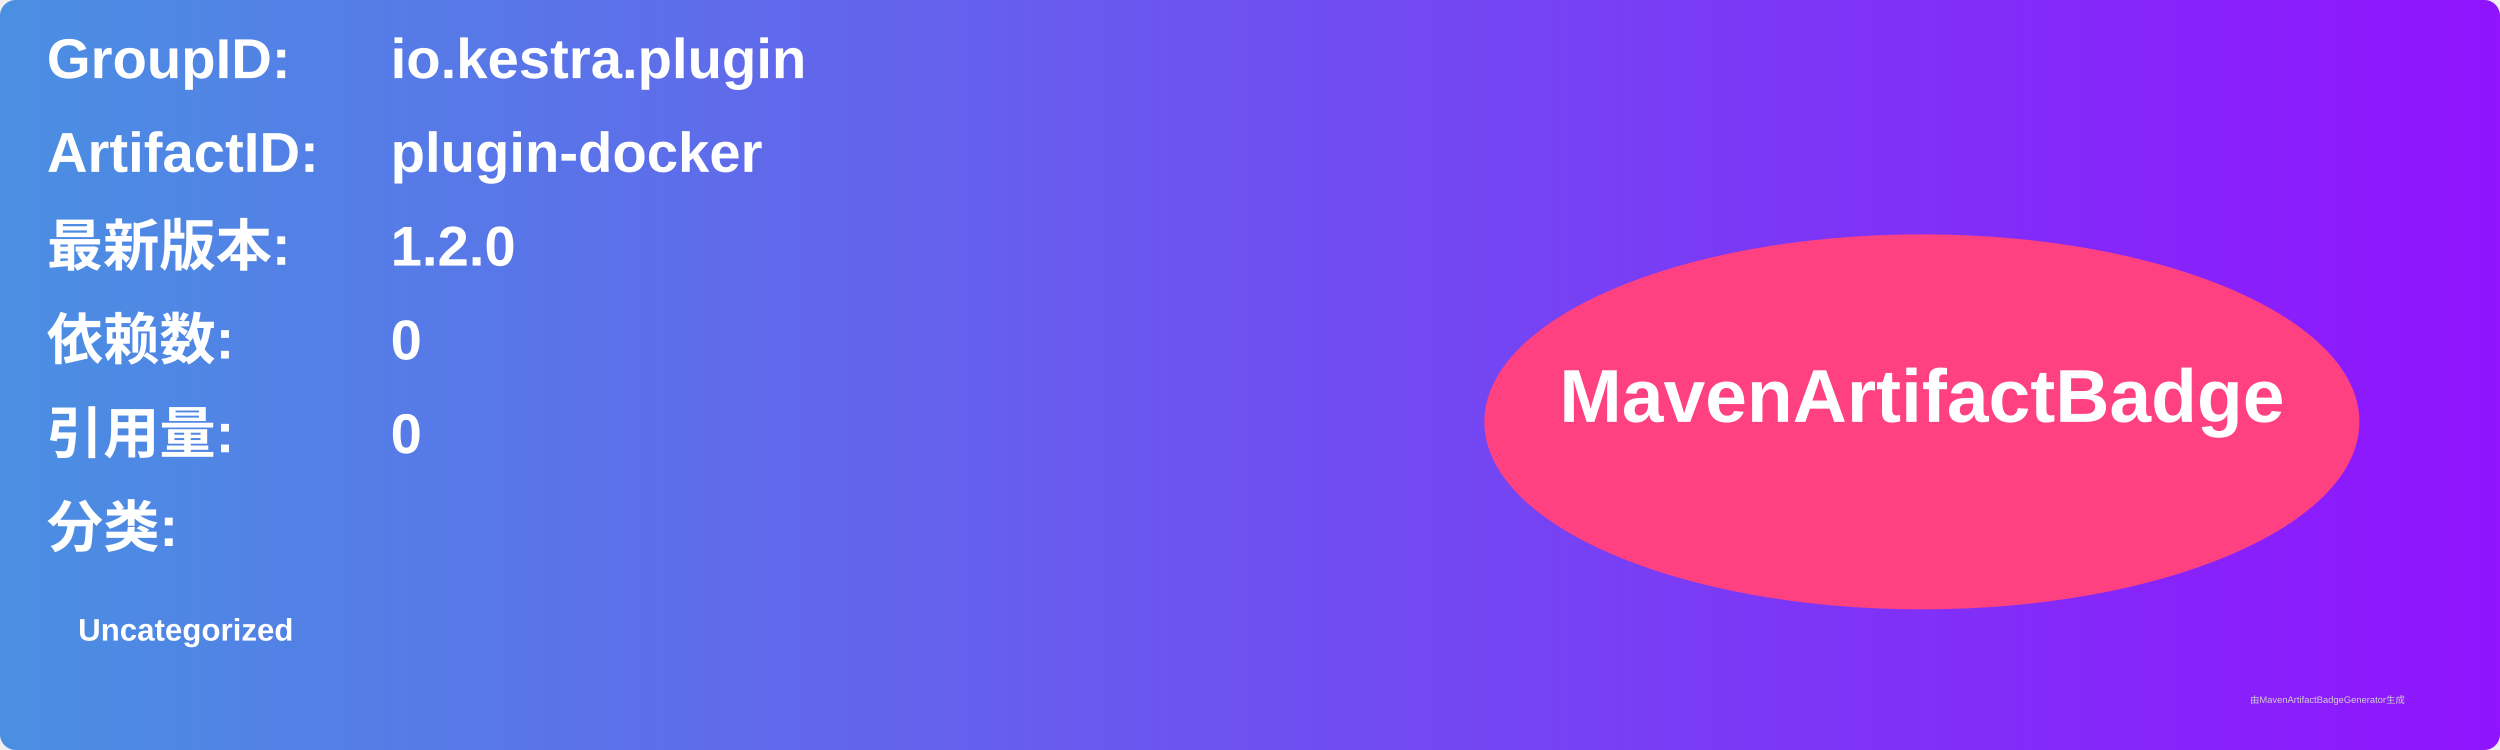
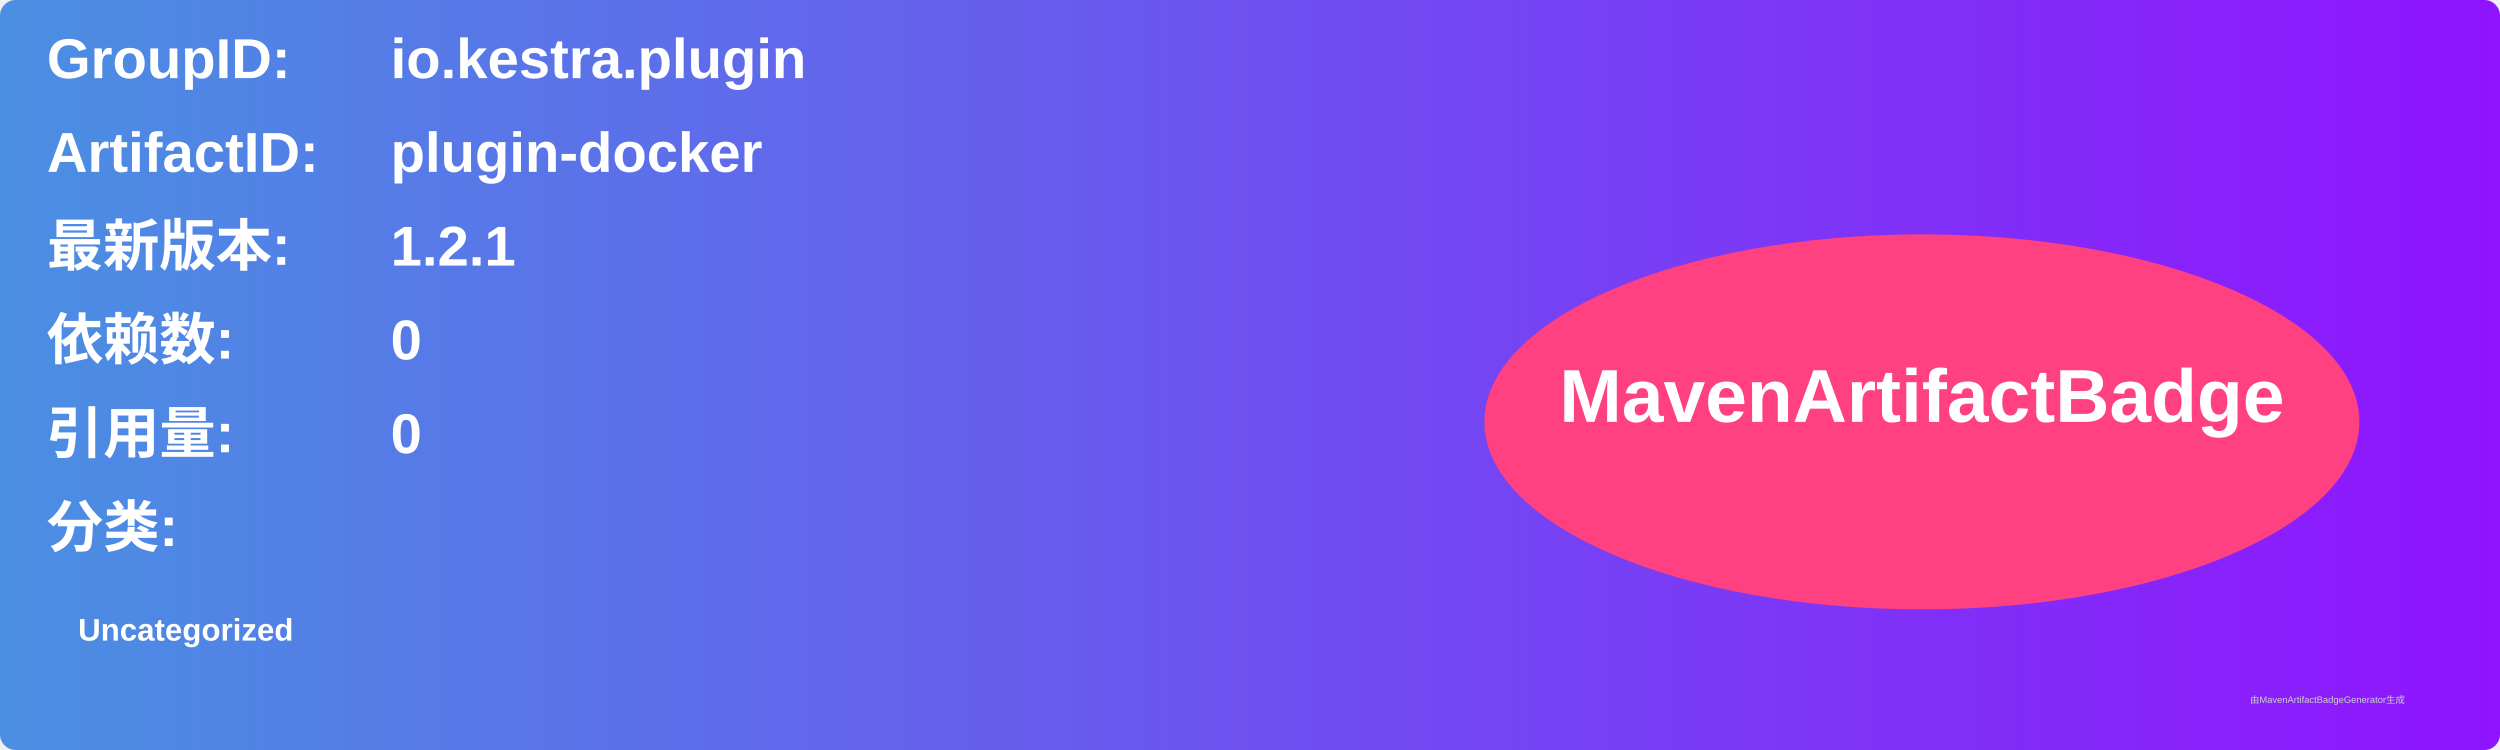
<svg xmlns="http://www.w3.org/2000/svg" width="800" height="240" viewBox="0 0 800 240">
  <linearGradient id="grad" x1="0%" y1="0%" x2="100%" y2="0%">
    <stop offset="0%" stop-color="#4a90e2" />
    <stop offset="100%" stop-color="#9013fe" />
  </linearGradient>
  <rect width="100%" height="100%" rx="5" ry="5" fill="url(#grad)" />
  <g transform="translate(15, 15)">
    <text x="0" y="10" font-family="Arial" font-size="18" fill="white" font-weight="bold" width="260">GroupID:</text>
    <text x="110" y="10" font-family="Arial" font-size="18" fill="white" font-weight="bold" width="460">io.kestra.plugin</text>
    <text x="0" y="40" font-family="Arial" font-size="18" fill="white" font-weight="bold" width="260">ArtifactID:</text>
    <text x="110" y="40" font-family="Arial" font-size="18" fill="white" font-weight="bold" width="460">plugin-docker</text>
    <text x="0" y="70" font-family="Arial" font-size="18" fill="white" font-weight="bold">最新版本:</text>
    <text x="110" y="70" font-family="Arial" font-size="18" fill="white" font-weight="bold">
-       <tspan font-weight="bold">1.2.0</tspan>
+       <tspan font-weight="bold">1.2.1</tspan>
    </text>
    <text x="0" y="100" font-family="Arial" font-size="18" fill="white" font-weight="bold">依赖数: </text>
    <text x="110" y="100" font-family="Arial" font-size="18" fill="white">
      <tspan font-weight="bold">0</tspan>
    </text>
    <text x="0" y="130" font-family="Arial" font-size="18" fill="white" font-weight="bold">引用量: </text>
    <text x="110" y="130" font-family="Arial" font-size="18" fill="white">
      <tspan font-weight="bold">0</tspan>
    </text>
    <text x="0" y="160" font-family="Arial" font-size="18" fill="white" font-weight="bold">分类:</text>
    <text x="10" y="190" font-family="Arial" font-size="10" fill="white">
      <tspan font-weight="bold">Uncategorized</tspan>
    </text>
    <ellipse cx="600" cy="120" rx="140" ry="60" fill="#ff4081" />
    <text x="600" y="120" text-anchor="middle" font-family="Arial" font-size="24" fill="white" font-weight="bold">MavenArtifactBadge</text>
  </g>
  <text x="720" y="225" font-family="Arial" font-size="3" fill="#d0d0d0">由MavenArtifactBadgeGenerator生成</text>
</svg>
